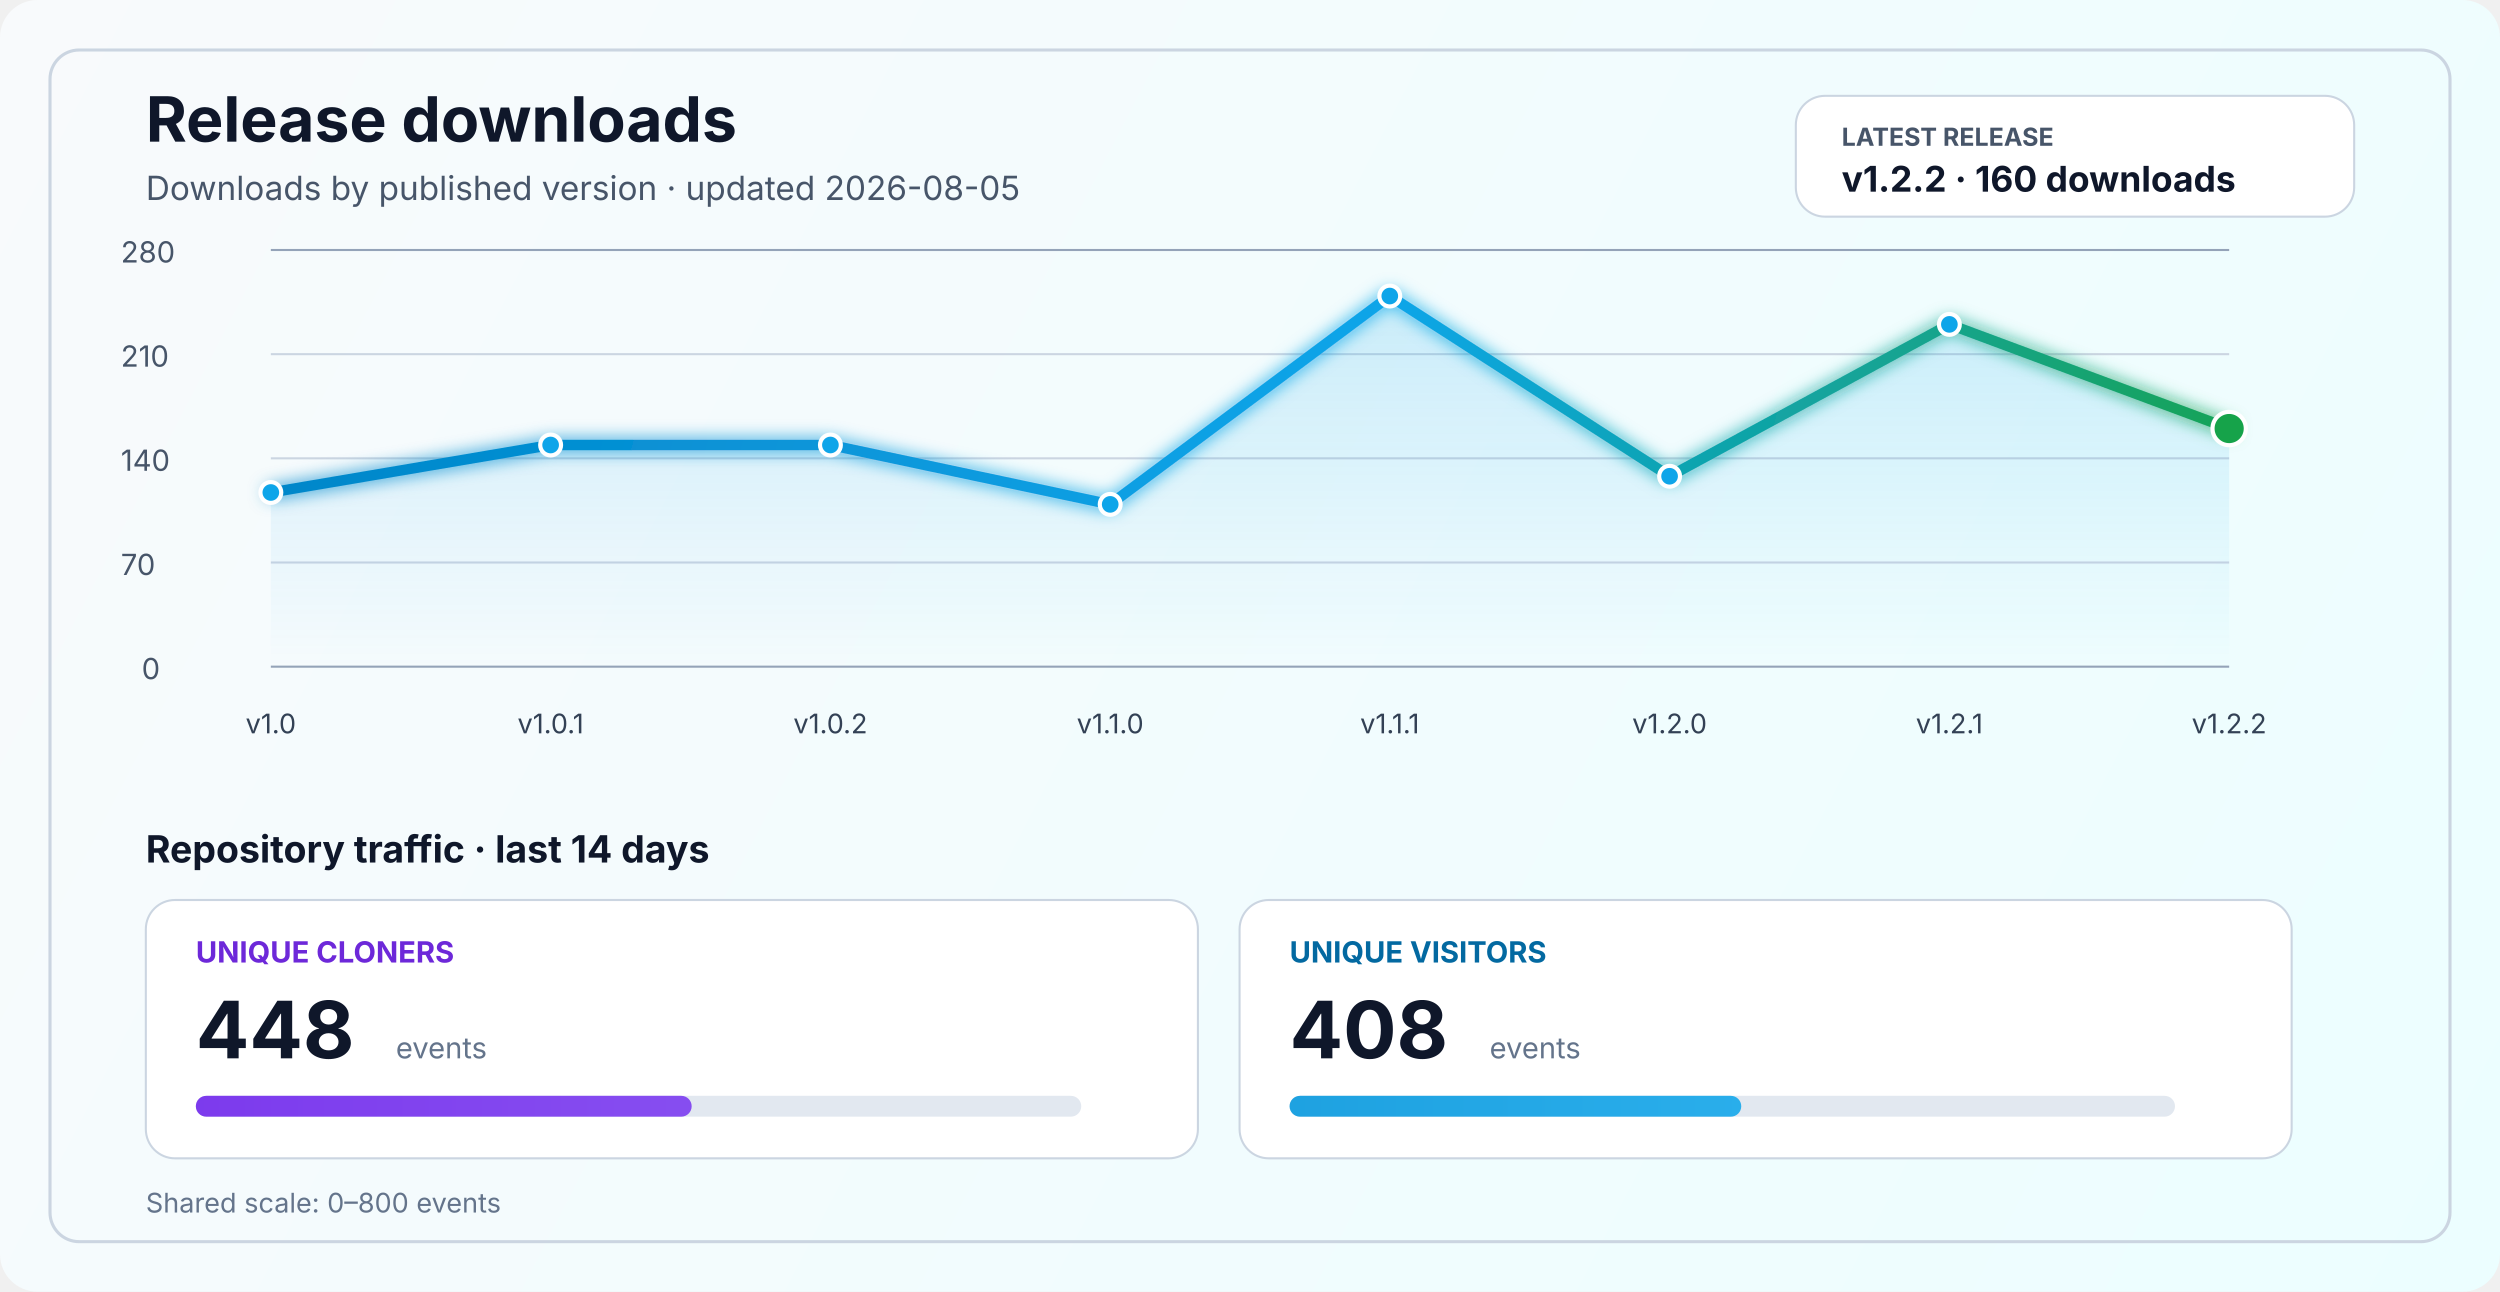
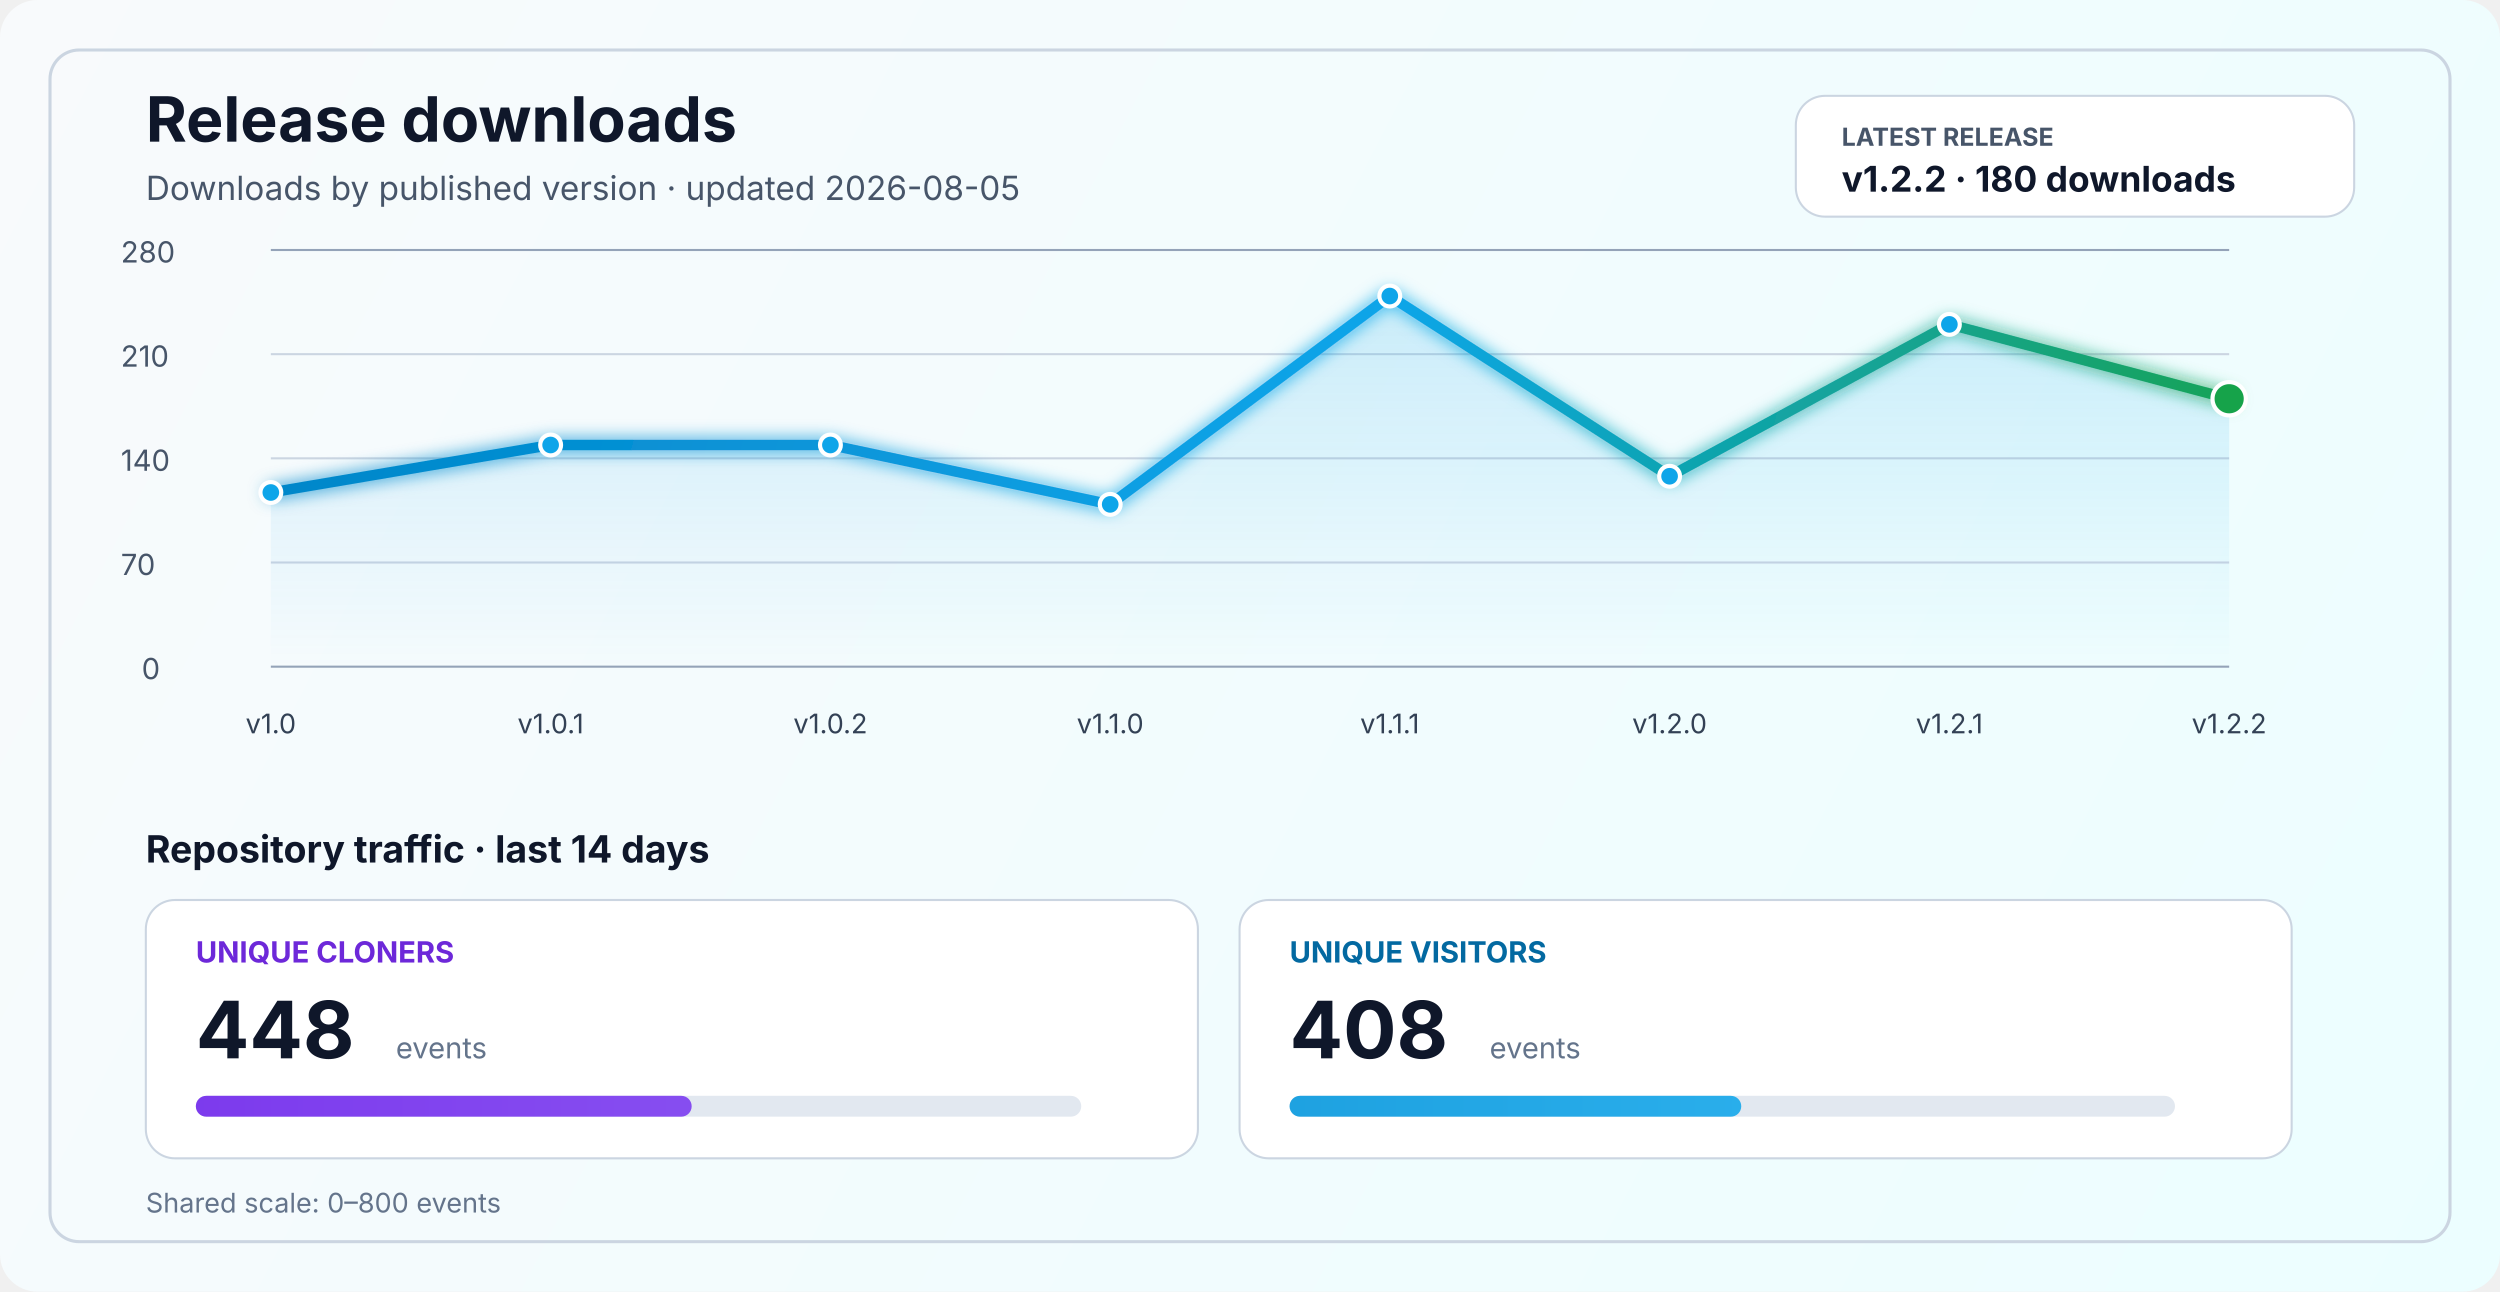
<svg xmlns="http://www.w3.org/2000/svg" width="1200" height="620" viewBox="0 0 1200 620" fill="none" role="img" aria-labelledby="title desc">
  <defs>
    <linearGradient id="bg" x1="0" y1="0" x2="1200" y2="620" gradientUnits="userSpaceOnUse">
      <stop stop-color="#F8FAFC" />
      <stop offset="1" stop-color="#ECFEFF" />
    </linearGradient>
    <linearGradient id="line" x1="130" y1="86" x2="1070" y2="340" gradientUnits="userSpaceOnUse">
      <stop stop-color="#0284C7" />
      <stop offset="0.55" stop-color="#0EA5E9" />
      <stop offset="1" stop-color="#16A34A" />
    </linearGradient>
    <linearGradient id="area" x1="0" y1="120" x2="0" y2="320" gradientUnits="userSpaceOnUse">
      <stop stop-color="#0EA5E9" stop-opacity="0.20" />
      <stop offset="1" stop-color="#0EA5E9" stop-opacity="0" />
    </linearGradient>
    <linearGradient id="cloneFill" x1="86" y1="450" x2="1110" y2="450" gradientUnits="userSpaceOnUse">
      <stop stop-color="#7C3AED" />
      <stop offset="1" stop-color="#A78BFA" />
    </linearGradient>
    <linearGradient id="viewFill" x1="86" y1="482" x2="1110" y2="482" gradientUnits="userSpaceOnUse">
      <stop stop-color="#0284C7" />
      <stop offset="1" stop-color="#38BDF8" />
    </linearGradient>
    <filter id="glow" x="-50%" y="-50%" width="200%" height="200%">
      <feGaussianBlur stdDeviation="4" result="blur" />
      <feMerge>
        <feMergeNode in="blur" />
        <feMergeNode in="SourceGraphic" />
      </feMerge>
    </filter>
  </defs>
  <rect width="1200" height="620" rx="18" fill="url(#bg)" />
  <rect x="24" y="24" width="1152" height="572" rx="14" stroke="#CBD5E1" stroke-width="1.5" />
  <text x="70" y="68" fill="#0F172A" font-size="30" font-family="SF Pro Display, -apple-system, BlinkMacSystemFont, Segoe UI, sans-serif" font-weight="700">Release downloads</text>
  <text x="70" y="96" fill="#475569" font-size="16" font-family="SF Pro Text, -apple-system, BlinkMacSystemFont, Segoe UI, sans-serif">Downloads by published version · updated 2026-08-05</text>
  <rect x="862" y="46" width="268" height="58" rx="14" fill="#FFFFFF" stroke="#CBD5E1" stroke-width="1" />
  <text x="884" y="70" fill="#475569" font-size="12" font-family="SF Pro Text, -apple-system, BlinkMacSystemFont, Segoe UI, sans-serif" font-weight="700">LATEST RELEASE</text>
-   <text x="884" y="92" fill="#0F172A" font-size="17" font-family="SF Pro Text, -apple-system, BlinkMacSystemFont, Segoe UI, sans-serif" font-weight="700">v1.2.2 · 160 downloads</text>
+   <text x="884" y="92" fill="#0F172A" font-size="17" font-family="SF Pro Text, -apple-system, BlinkMacSystemFont, Segoe UI, sans-serif" font-weight="700">v1.2.2 · 180 downloads</text>
  <line x1="130" y1="320.0" x2="1070" y2="320.0" stroke="#94A3B8" stroke-width="1" />
  <line x1="130" y1="270.0" x2="1070" y2="270.0" stroke="#CBD5E1" stroke-width="1" />
  <line x1="130" y1="220.0" x2="1070" y2="220.0" stroke="#CBD5E1" stroke-width="1" />
  <line x1="130" y1="170.0" x2="1070" y2="170.0" stroke="#CBD5E1" stroke-width="1" />
  <line x1="130" y1="120.0" x2="1070" y2="120.0" stroke="#94A3B8" stroke-width="1" />
  <text x="68" y="326.0" fill="#475569" font-size="14" font-family="SF Pro Text, -apple-system, BlinkMacSystemFont, Segoe UI, sans-serif">0</text>
  <text x="58" y="276.0" fill="#475569" font-size="14" font-family="SF Pro Text, -apple-system, BlinkMacSystemFont, Segoe UI, sans-serif">70</text>
  <text x="58" y="226.0" fill="#475569" font-size="14" font-family="SF Pro Text, -apple-system, BlinkMacSystemFont, Segoe UI, sans-serif">140</text>
  <text x="58" y="176.0" fill="#475569" font-size="14" font-family="SF Pro Text, -apple-system, BlinkMacSystemFont, Segoe UI, sans-serif">210</text>
  <text x="58" y="126.0" fill="#475569" font-size="14" font-family="SF Pro Text, -apple-system, BlinkMacSystemFont, Segoe UI, sans-serif">280</text>
-   <path d="M 130.0 236.4 L 264.3 213.6 L 398.6 213.6 L 532.9 242.1 L 667.1 142.1 L 801.4 228.6 L 935.7 155.7 L 1070.0 205.7 L 1070 320 L 130 320 Z" fill="url(#area)" />
-   <polyline points="130.0,236.4 264.3,213.6 398.6,213.6 532.9,242.1 667.1,142.1 801.4,228.6 935.7,155.7 1070.0,205.7" fill="none" stroke="url(#line)" stroke-width="5" stroke-linecap="round" stroke-linejoin="round" filter="url(#glow)" />
+   <path d="M 130.0 236.4 L 264.3 213.6 L 398.6 213.6 L 532.9 242.1 L 667.1 142.1 L 801.4 228.6 L 935.7 155.7 L 1070.0 191.4 L 1070 320 L 130 320 Z" fill="url(#area)" />
+   <polyline points="130.0,236.4 264.3,213.6 398.6,213.6 532.9,242.1 667.1,142.1 801.4,228.6 935.7,155.7 1070.0,191.4" fill="none" stroke="url(#line)" stroke-width="5" stroke-linecap="round" stroke-linejoin="round" filter="url(#glow)" />
  <circle cx="130.0" cy="236.4" r="5" fill="#0EA5E9" stroke="#FFFFFF" stroke-width="2" />
  <circle cx="264.3" cy="213.6" r="5" fill="#0EA5E9" stroke="#FFFFFF" stroke-width="2" />
  <circle cx="398.6" cy="213.6" r="5" fill="#0EA5E9" stroke="#FFFFFF" stroke-width="2" />
  <circle cx="532.9" cy="242.1" r="5" fill="#0EA5E9" stroke="#FFFFFF" stroke-width="2" />
  <circle cx="667.1" cy="142.1" r="5" fill="#0EA5E9" stroke="#FFFFFF" stroke-width="2" />
  <circle cx="801.4" cy="228.6" r="5" fill="#0EA5E9" stroke="#FFFFFF" stroke-width="2" />
  <circle cx="935.7" cy="155.7" r="5" fill="#0EA5E9" stroke="#FFFFFF" stroke-width="2" />
-   <circle cx="1070.0" cy="205.7" r="8" fill="#16A34A" stroke="#FFFFFF" stroke-width="2" />
+   <circle cx="1070.0" cy="191.4" r="8" fill="#16A34A" stroke="#FFFFFF" stroke-width="2" />
  <text x="130.0" y="352" text-anchor="middle" fill="#334155" font-size="13" font-family="SF Pro Text, -apple-system, BlinkMacSystemFont, Segoe UI, sans-serif">v1.0</text>
  <text x="264.3" y="352" text-anchor="middle" fill="#334155" font-size="13" font-family="SF Pro Text, -apple-system, BlinkMacSystemFont, Segoe UI, sans-serif">v1.0.1</text>
  <text x="398.6" y="352" text-anchor="middle" fill="#334155" font-size="13" font-family="SF Pro Text, -apple-system, BlinkMacSystemFont, Segoe UI, sans-serif">v1.0.2</text>
  <text x="532.9" y="352" text-anchor="middle" fill="#334155" font-size="13" font-family="SF Pro Text, -apple-system, BlinkMacSystemFont, Segoe UI, sans-serif">v1.1.0</text>
  <text x="667.1" y="352" text-anchor="middle" fill="#334155" font-size="13" font-family="SF Pro Text, -apple-system, BlinkMacSystemFont, Segoe UI, sans-serif">v1.1.1</text>
  <text x="801.4" y="352" text-anchor="middle" fill="#334155" font-size="13" font-family="SF Pro Text, -apple-system, BlinkMacSystemFont, Segoe UI, sans-serif">v1.2.0</text>
  <text x="935.7" y="352" text-anchor="middle" fill="#334155" font-size="13" font-family="SF Pro Text, -apple-system, BlinkMacSystemFont, Segoe UI, sans-serif">v1.2.1</text>
  <text x="1070.0" y="352" text-anchor="middle" fill="#334155" font-size="13" font-family="SF Pro Text, -apple-system, BlinkMacSystemFont, Segoe UI, sans-serif">v1.2.2</text>
  <text x="70" y="414" fill="#0F172A" font-size="18" font-family="SF Pro Text, -apple-system, BlinkMacSystemFont, Segoe UI, sans-serif" font-weight="700">Repository traffic · last 14 days</text>
  <rect x="70" y="432" width="505" height="124" rx="14" fill="#FFFFFF" stroke="#CBD5E1" stroke-width="1" />
  <text x="94" y="462" fill="#6D28D9" font-size="14" font-family="SF Pro Text, -apple-system, BlinkMacSystemFont, Segoe UI, sans-serif" font-weight="700">UNIQUE CLONERS</text>
  <text x="94" y="508" fill="#0F172A" font-size="38" font-family="SF Pro Display, -apple-system, BlinkMacSystemFont, Segoe UI, sans-serif" font-weight="700">448</text>
  <text x="190" y="508" fill="#64748B" font-size="14" font-family="SF Pro Text, -apple-system, BlinkMacSystemFont, Segoe UI, sans-serif">events</text>
  <rect x="94" y="526" width="425" height="10" rx="5" fill="#E2E8F0" />
  <rect x="94" y="526" width="238.0" height="10" rx="5" fill="url(#cloneFill)" />
  <rect x="595" y="432" width="505" height="124" rx="14" fill="#FFFFFF" stroke="#CBD5E1" stroke-width="1" />
  <text x="619" y="462" fill="#0369A1" font-size="14" font-family="SF Pro Text, -apple-system, BlinkMacSystemFont, Segoe UI, sans-serif" font-weight="700">UNIQUE VISITORS</text>
  <text x="619" y="508" fill="#0F172A" font-size="38" font-family="SF Pro Display, -apple-system, BlinkMacSystemFont, Segoe UI, sans-serif" font-weight="700">408</text>
  <text x="715" y="508" fill="#64748B" font-size="14" font-family="SF Pro Text, -apple-system, BlinkMacSystemFont, Segoe UI, sans-serif">events</text>
  <rect x="619" y="526" width="425" height="10" rx="5" fill="#E2E8F0" />
  <rect x="619" y="526" width="216.8" height="10" rx="5" fill="url(#viewFill)" />
  <text x="70" y="582" fill="#64748B" font-size="13" font-family="SF Pro Text, -apple-system, BlinkMacSystemFont, Segoe UI, sans-serif">Shared scale: 0–800 events</text>
</svg>
